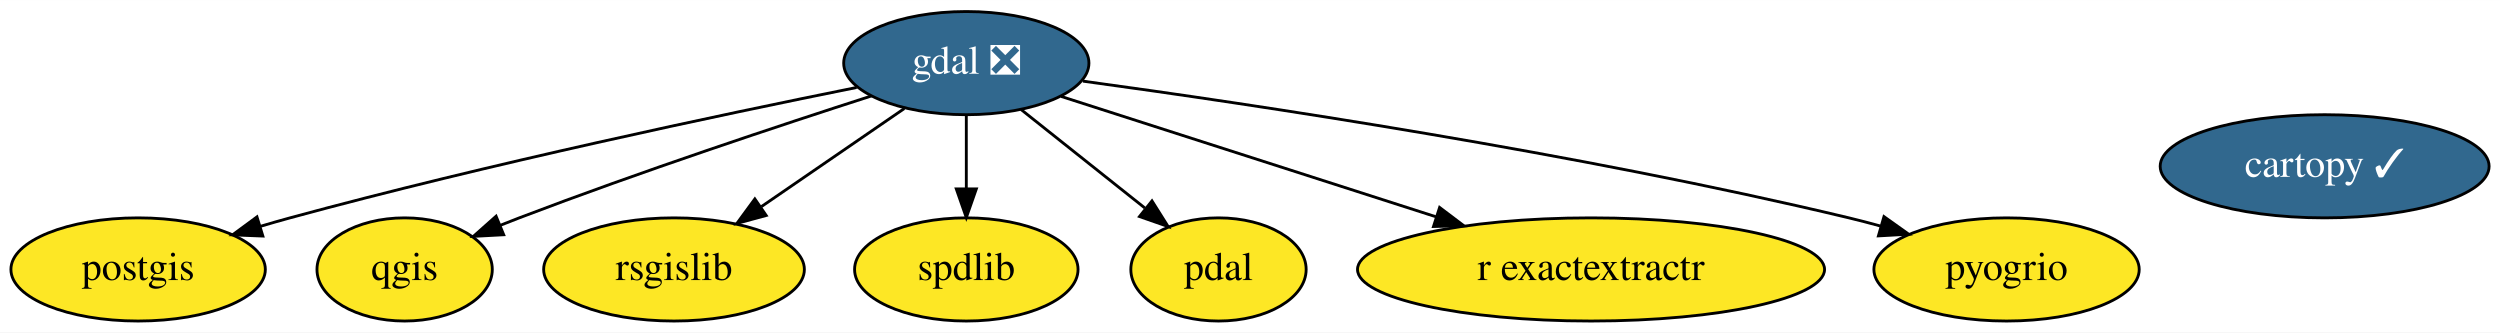
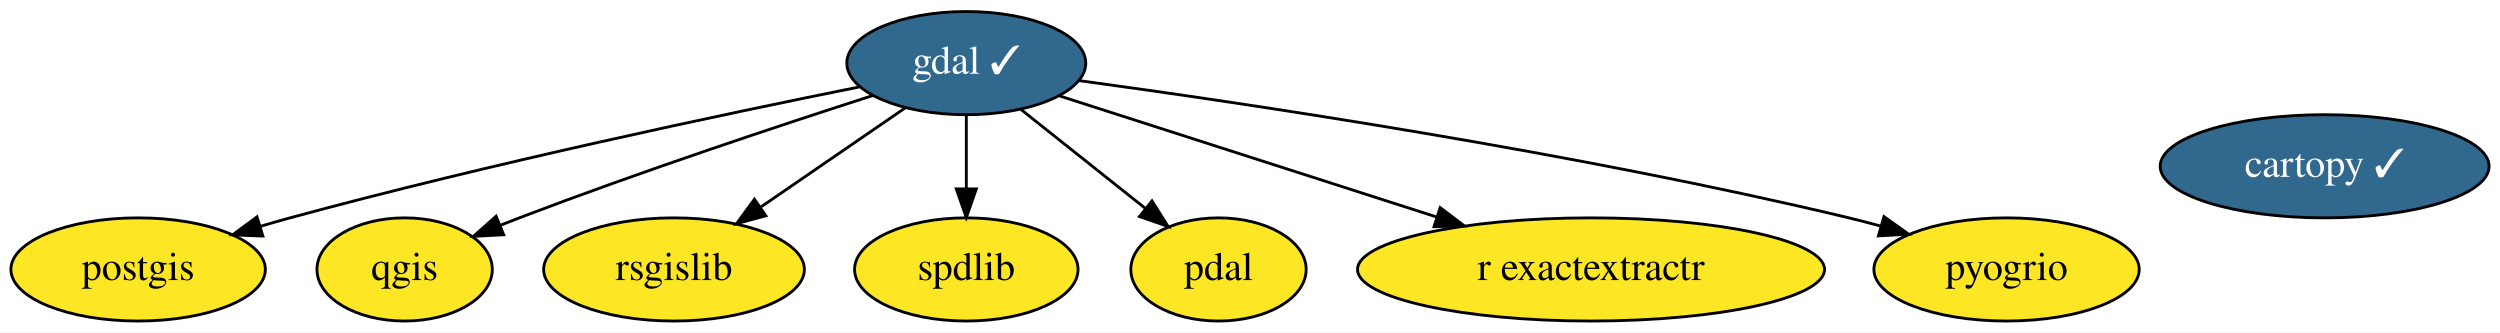
<svg xmlns="http://www.w3.org/2000/svg" xmlns:xlink="http://www.w3.org/1999/xlink" width="872pt" height="116pt" viewBox="0.00 0.00 872.39 116.00">
  <g id="graph0" class="graph" transform="scale(1 1) rotate(0) translate(4 112)">
    <polygon fill="white" stroke="transparent" points="-4,4 -4,-112 868.39,-112 868.39,4 -4,4" />
    <g id="node1" class="node">
      <g id="a_node1">
        <a xlink:href="https://github.com/conda-forge/cartopy-feedstock/pull/102" xlink:title="cartopy ✓">
          <ellipse fill="#31688e" stroke="black" cx="807.2" cy="-54" rx="57.39" ry="18" />
          <text text-anchor="middle" x="807.2" y="-50.3" font-family="Times,serif" font-size="14.00" fill="white">cartopy ✓</text>
        </a>
      </g>
    </g>
    <g id="node2" class="node">
      <g id="a_node2">
-         <a xlink:href="https://github.com/conda-forge/gdal-feedstock/pull/442" xlink:title="gdal ❎">
-           <ellipse fill="#31688e" stroke="black" cx="333.2" cy="-90" rx="42.79" ry="18" />
-           <text text-anchor="middle" x="333.2" y="-86.3" font-family="Times,serif" font-size="14.00" fill="white">gdal ❎</text>
+         <a xlink:href="https://github.com/conda-forge/gdal-feedstock/pull/442" xlink:title="gdal ✓">
+           <ellipse fill="#31688e" stroke="black" cx="333.2" cy="-90" rx="41.69" ry="18" />
+           <text text-anchor="middle" x="333.2" y="-86.3" font-family="Times,serif" font-size="14.00" fill="white">gdal ✓</text>
        </a>
      </g>
    </g>
    <g id="node3" class="node">
      <g id="a_node3">
        <a xlink:href="https://github.com/conda-forge/postgis-feedstock" xlink:title="postgis">
          <ellipse fill="#fde725" stroke="black" cx="44.2" cy="-18" rx="44.39" ry="18" />
          <text text-anchor="middle" x="44.2" y="-14.3" font-family="Times,serif" font-size="14.00">postgis</text>
        </a>
      </g>
    </g>
    <g id="edge2" class="edge">
-       <path fill="none" stroke="black" d="M294.92,-81.5C248.03,-72.07 166.28,-54.8 97.2,-36 93.83,-35.08 90.36,-34.09 86.88,-33.05" />
+       <path fill="none" stroke="black" d="M296.15,-81.75C249.47,-72.37 166.89,-54.96 97.2,-36 93.83,-35.08 90.36,-34.09 86.88,-33.05" />
      <polygon fill="black" stroke="black" points="87.73,-29.65 77.14,-30.07 85.67,-36.35 87.73,-29.65" />
    </g>
    <g id="node4" class="node">
      <g id="a_node4">
        <a xlink:href="https://github.com/conda-forge/qgis-feedstock" xlink:title="qgis">
          <ellipse fill="#fde725" stroke="black" cx="137.2" cy="-18" rx="30.59" ry="18" />
          <text text-anchor="middle" x="137.2" y="-14.3" font-family="Times,serif" font-size="14.00">qgis</text>
        </a>
      </g>
    </g>
    <g id="edge4" class="edge">
-       <path fill="none" stroke="black" d="M300.07,-78.54C268.32,-68.32 219.15,-52.02 177.2,-36 175,-35.16 172.74,-34.27 170.47,-33.36" />
+       <path fill="none" stroke="black" d="M300.68,-78.73C268.95,-68.53 219.42,-52.12 177.2,-36 175,-35.16 172.74,-34.27 170.47,-33.36" />
      <polygon fill="black" stroke="black" points="171.77,-30.11 161.19,-29.54 169.11,-36.58 171.77,-30.11" />
    </g>
    <g id="node5" class="node">
      <g id="a_node5">
        <a xlink:href="https://github.com/conda-forge/rsgislib-feedstock" xlink:title="rsgislib">
          <ellipse fill="#fde725" stroke="black" cx="231.2" cy="-18" rx="45.49" ry="18" />
          <text text-anchor="middle" x="231.2" y="-14.3" font-family="Times,serif" font-size="14.00">rsgislib</text>
        </a>
      </g>
    </g>
    <g id="edge5" class="edge">
-       <path fill="none" stroke="black" d="M311.56,-74.15C297.06,-64.2 277.74,-50.94 261.68,-39.92" />
-       <polygon fill="black" stroke="black" points="263.37,-36.84 253.15,-34.07 259.41,-42.61 263.37,-36.84" />
+       <path fill="none" stroke="black" d="M312.06,-74.5C297.49,-64.49 277.89,-51.05 261.64,-39.89" />
+       <polygon fill="black" stroke="black" points="263.23,-36.74 253.01,-33.97 259.27,-42.51 263.23,-36.74" />
    </g>
    <g id="node6" class="node">
      <g id="a_node6">
        <a xlink:href="https://github.com/conda-forge/spdlib-feedstock" xlink:title="spdlib">
          <ellipse fill="#fde725" stroke="black" cx="333.2" cy="-18" rx="38.99" ry="18" />
          <text text-anchor="middle" x="333.2" y="-14.3" font-family="Times,serif" font-size="14.00">spdlib</text>
        </a>
      </g>
    </g>
    <g id="edge6" class="edge">
      <path fill="none" stroke="black" d="M333.2,-71.7C333.2,-63.98 333.2,-54.71 333.2,-46.11" />
      <polygon fill="black" stroke="black" points="336.7,-46.1 333.2,-36.1 329.7,-46.1 336.7,-46.1" />
    </g>
    <g id="node7" class="node">
      <g id="a_node7">
        <a xlink:href="https://github.com/conda-forge/pdal-feedstock" xlink:title="pdal">
          <ellipse fill="#fde725" stroke="black" cx="421.2" cy="-18" rx="30.59" ry="18" />
          <text text-anchor="middle" x="421.2" y="-14.3" font-family="Times,serif" font-size="14.00">pdal</text>
        </a>
      </g>
    </g>
    <g id="edge1" class="edge">
      <path fill="none" stroke="black" d="M352.29,-73.81C364.93,-63.75 381.67,-50.44 395.48,-39.46" />
      <polygon fill="black" stroke="black" points="397.99,-41.93 403.63,-32.97 393.63,-36.46 397.99,-41.93" />
    </g>
    <g id="node8" class="node">
      <g id="a_node8">
        <a xlink:href="https://github.com/conda-forge/r-exactextractr-feedstock" xlink:title="r exactextractr">
          <ellipse fill="#fde725" stroke="black" cx="551.2" cy="-18" rx="81.49" ry="18" />
          <text text-anchor="middle" x="551.2" y="-14.3" font-family="Times,serif" font-size="14.00">r exactextractr</text>
        </a>
      </g>
    </g>
    <g id="edge7" class="edge">
-       <path fill="none" stroke="black" d="M366.31,-78.37C401.04,-67.21 456.19,-49.51 497.23,-36.33" />
-       <polygon fill="black" stroke="black" points="498.36,-39.64 506.81,-33.25 496.22,-32.98 498.36,-39.64" />
+       <path fill="none" stroke="black" d="M365.83,-78.52C400.58,-67.36 456.14,-49.52 497.38,-36.28" />
+       <polygon fill="black" stroke="black" points="498.55,-39.58 507,-33.19 496.41,-32.92 498.55,-39.58" />
    </g>
    <g id="node9" class="node">
      <g id="a_node9">
        <a xlink:href="https://github.com/conda-forge/pyogrio-feedstock" xlink:title="pyogrio">
          <ellipse fill="#fde725" stroke="black" cx="696.2" cy="-18" rx="46.29" ry="18" />
          <text text-anchor="middle" x="696.2" y="-14.3" font-family="Times,serif" font-size="14.00">pyogrio</text>
        </a>
      </g>
    </g>
    <g id="edge3" class="edge">
-       <path fill="none" stroke="black" d="M373.9,-83.71C433.16,-75.62 546.48,-58.69 641.2,-36 644.81,-35.13 648.54,-34.16 652.26,-33.13" />
+       <path fill="none" stroke="black" d="M372.42,-83.91C431.27,-75.9 545.69,-58.88 641.2,-36 644.81,-35.13 648.54,-34.16 652.26,-33.13" />
      <polygon fill="black" stroke="black" points="653.42,-36.44 662.06,-30.3 651.48,-29.71 653.42,-36.44" />
    </g>
  </g>
</svg>
